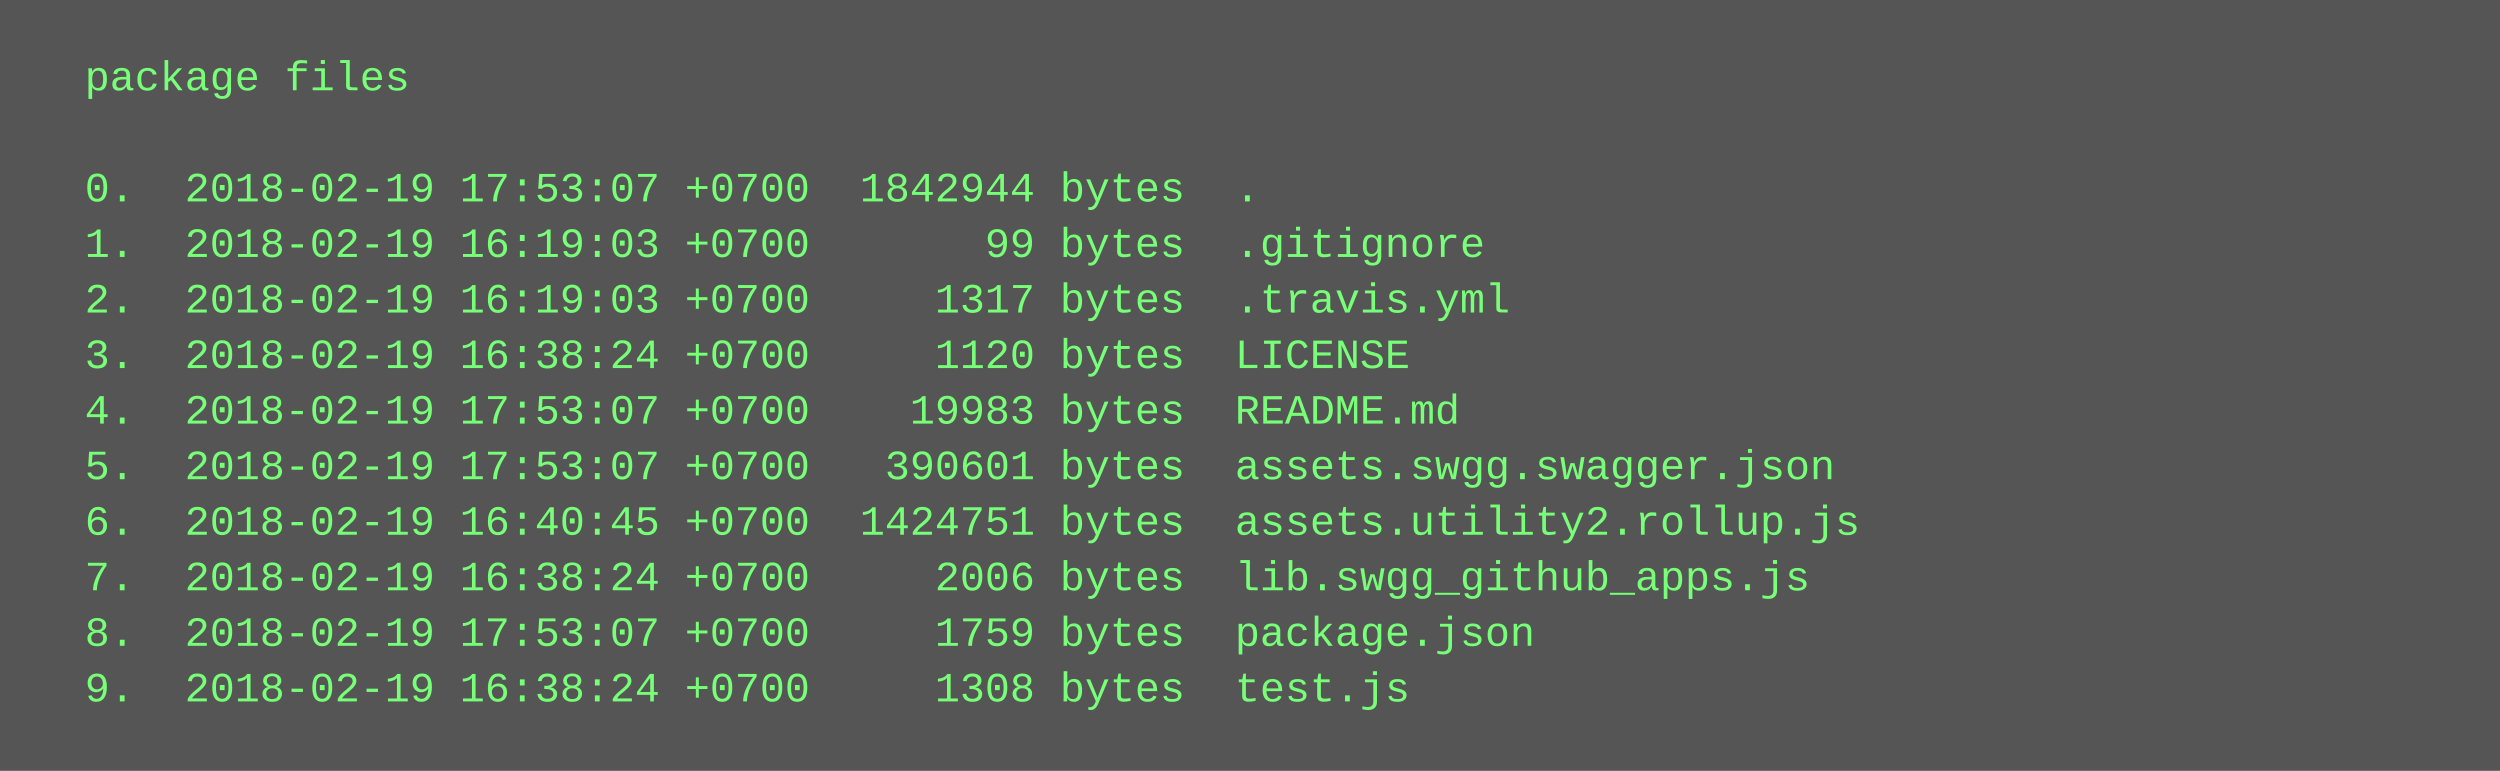
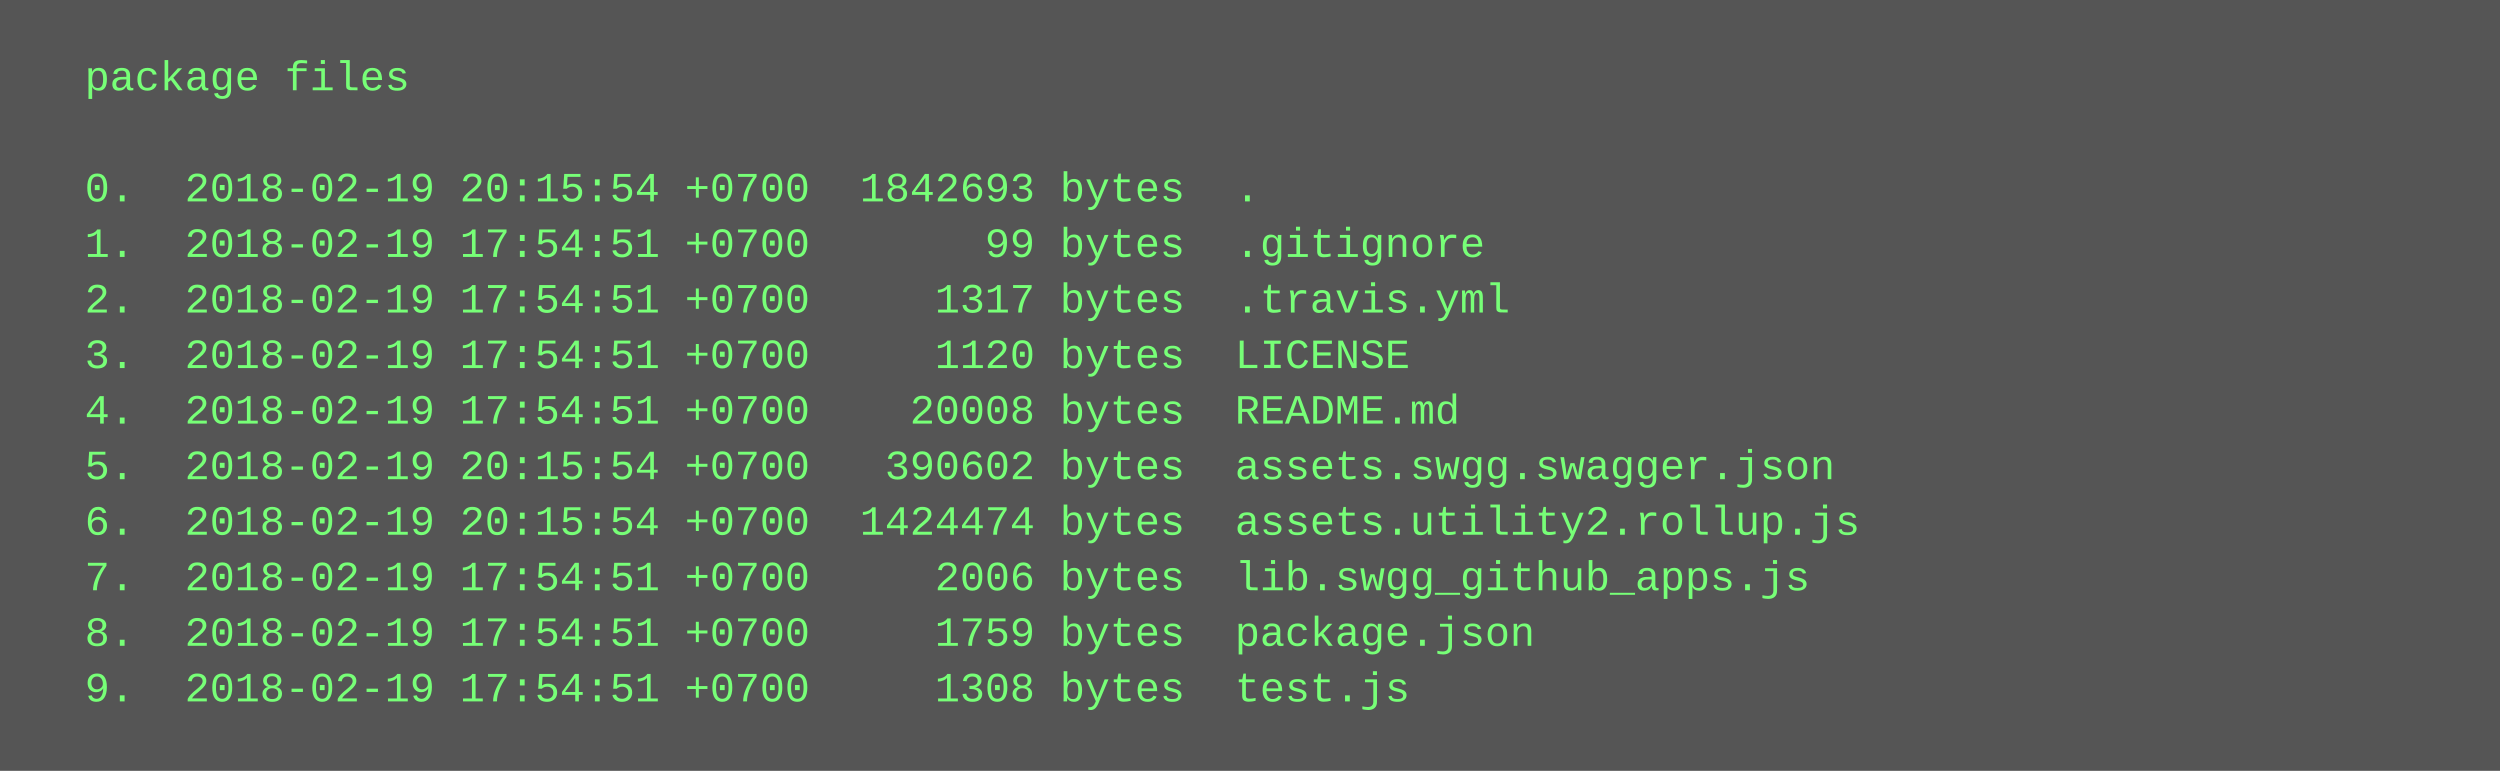
<svg xmlns="http://www.w3.org/2000/svg" height="222" width="720">
  <rect height="222" fill="#555" width="720" />
  <text fill="#7f7" font-family="Courier New" font-size="12" xml:space="preserve">
    <tspan x="10" y="26">  package files</tspan>
    <tspan x="10" y="42" />
-     <tspan x="10" y="58">  0.  2018-02-19 17:53:07 +0700  1842944 bytes  .</tspan>
-     <tspan x="10" y="74">  1.  2018-02-19 16:19:03 +0700       99 bytes  .gitignore</tspan>
-     <tspan x="10" y="90">  2.  2018-02-19 16:19:03 +0700     1317 bytes  .travis.yml</tspan>
-     <tspan x="10" y="106">  3.  2018-02-19 16:38:24 +0700     1120 bytes  LICENSE</tspan>
-     <tspan x="10" y="122">  4.  2018-02-19 17:53:07 +0700    19983 bytes  README.md</tspan>
-     <tspan x="10" y="138">  5.  2018-02-19 17:53:07 +0700   390601 bytes  assets.swgg.swagger.json</tspan>
-     <tspan x="10" y="154">  6.  2018-02-19 16:40:45 +0700  1424751 bytes  assets.utility2.rollup.js</tspan>
-     <tspan x="10" y="170">  7.  2018-02-19 16:38:24 +0700     2006 bytes  lib.swgg_github_apps.js</tspan>
-     <tspan x="10" y="186">  8.  2018-02-19 17:53:07 +0700     1759 bytes  package.json</tspan>
-     <tspan x="10" y="202">  9.  2018-02-19 16:38:24 +0700     1308 bytes  test.js</tspan>
+     <tspan x="10" y="58">  0.  2018-02-19 20:15:54 +0700  1842693 bytes  .</tspan>
+     <tspan x="10" y="74">  1.  2018-02-19 17:54:51 +0700       99 bytes  .gitignore</tspan>
+     <tspan x="10" y="90">  2.  2018-02-19 17:54:51 +0700     1317 bytes  .travis.yml</tspan>
+     <tspan x="10" y="106">  3.  2018-02-19 17:54:51 +0700     1120 bytes  LICENSE</tspan>
+     <tspan x="10" y="122">  4.  2018-02-19 17:54:51 +0700    20008 bytes  README.md</tspan>
+     <tspan x="10" y="138">  5.  2018-02-19 20:15:54 +0700   390602 bytes  assets.swgg.swagger.json</tspan>
+     <tspan x="10" y="154">  6.  2018-02-19 20:15:54 +0700  1424474 bytes  assets.utility2.rollup.js</tspan>
+     <tspan x="10" y="170">  7.  2018-02-19 17:54:51 +0700     2006 bytes  lib.swgg_github_apps.js</tspan>
+     <tspan x="10" y="186">  8.  2018-02-19 17:54:51 +0700     1759 bytes  package.json</tspan>
+     <tspan x="10" y="202">  9.  2018-02-19 17:54:51 +0700     1308 bytes  test.js</tspan>
  </text>
</svg>
